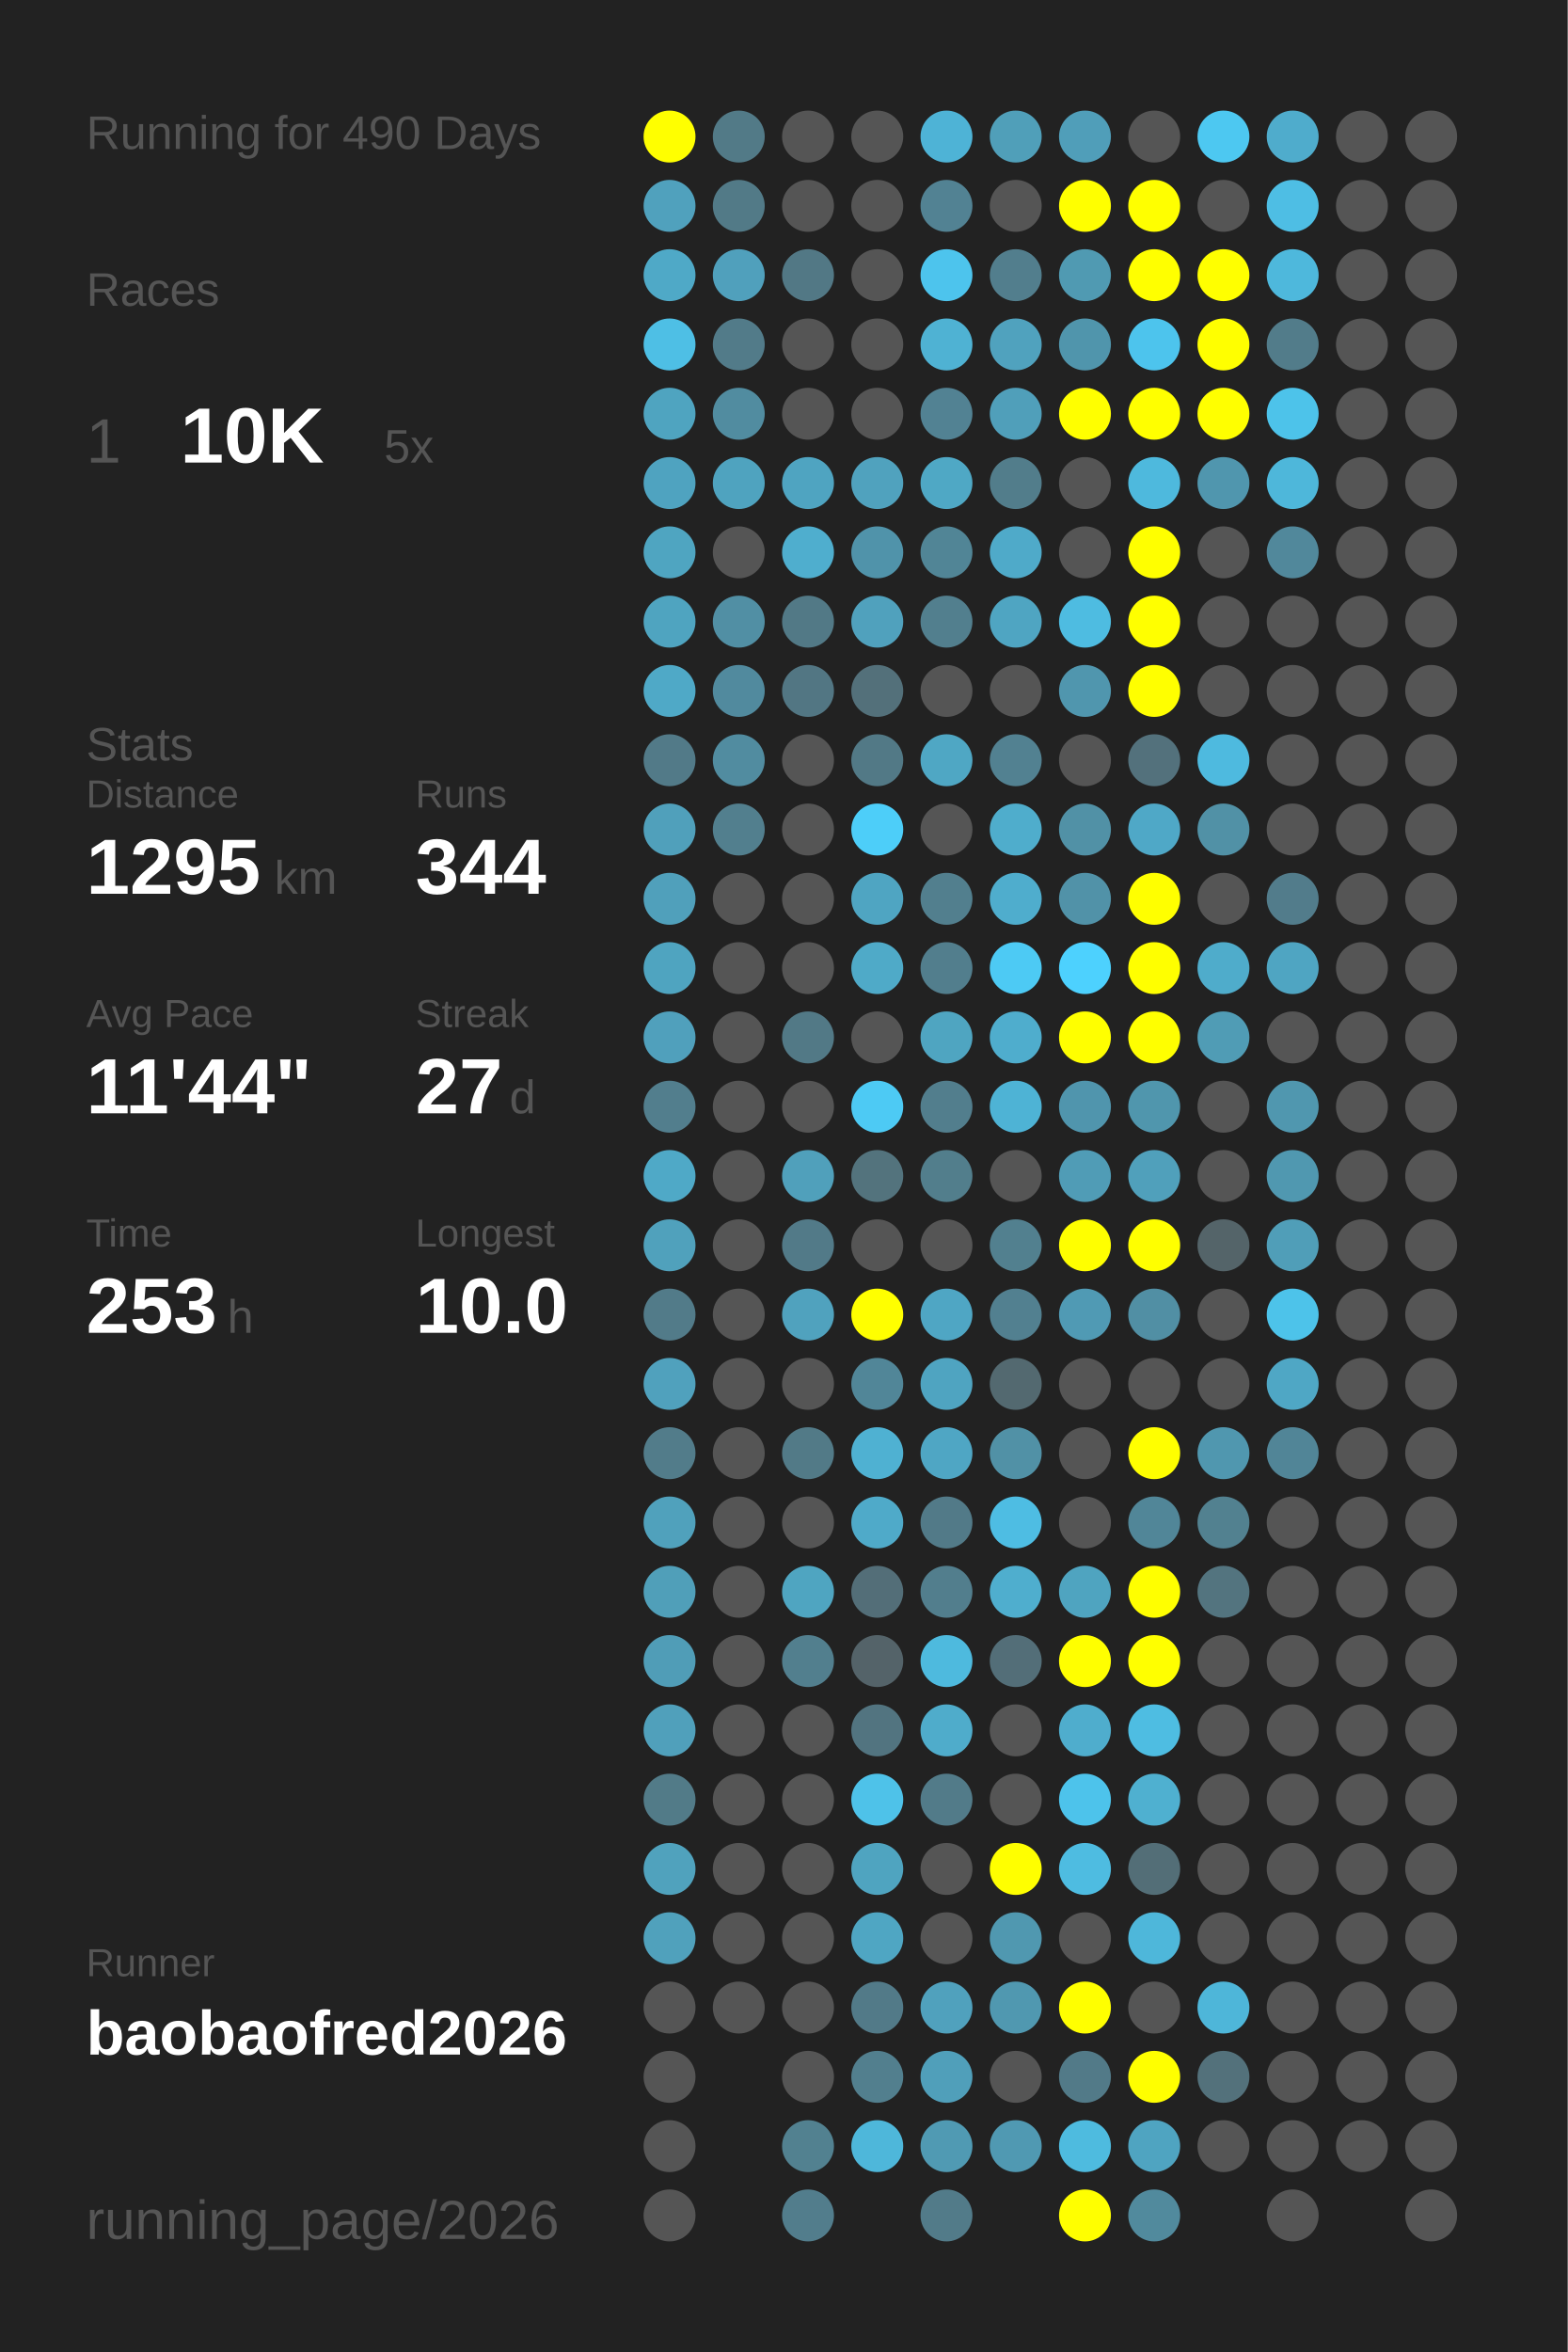
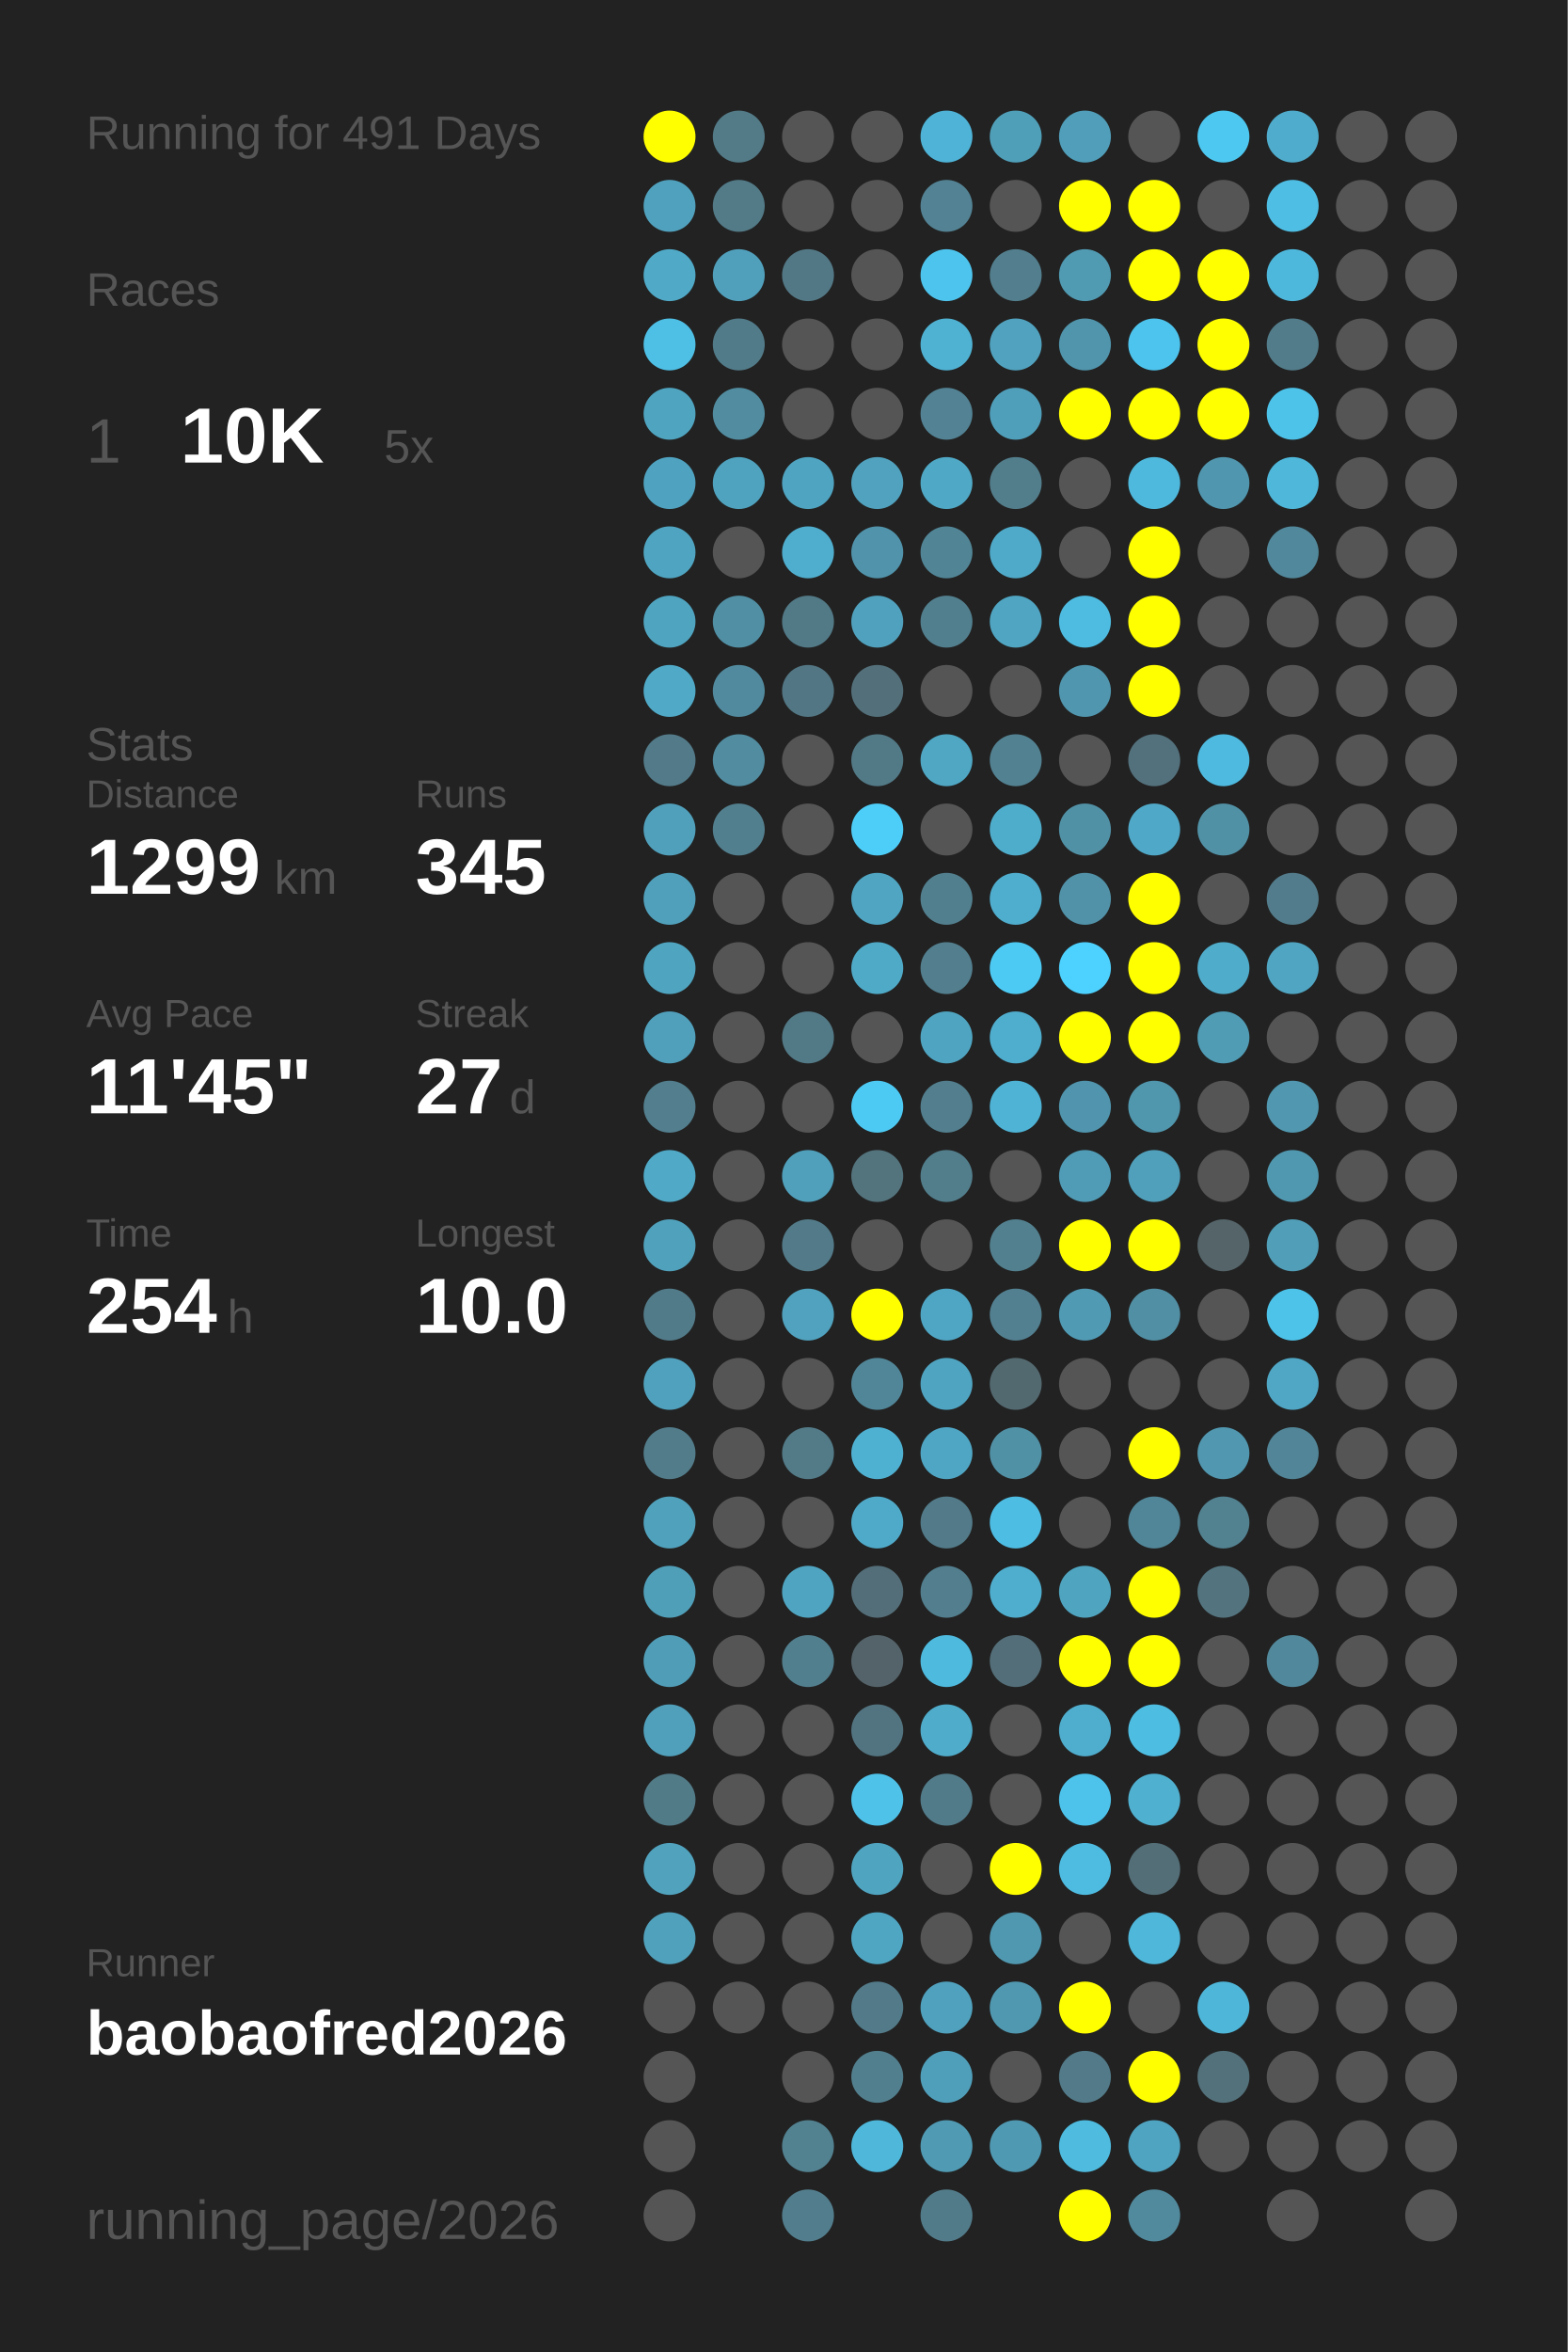
<svg xmlns="http://www.w3.org/2000/svg" baseProfile="full" height="300mm" version="1.1" viewBox="0,0,200,300" width="200mm">
  <defs />
  <rect fill="#222222" height="300" width="200" x="0" y="0" />
-   <text fill="#555555" style="font-size:6px; font-family:Arial;" x="11" y="19">Running for 490 Days</text>
+   <text fill="#555555" style="font-size:6px; font-family:Arial;" x="11" y="19">Running for 491 Days</text>
  <text fill="#555555" style="font-size:6px; font-family:Arial;" x="11" y="39">Races</text>
  <text fill="#555555" style="font-size:8px; font-family:Arial;" x="11" y="59">1</text>
  <text fill="#FFFFFF" style="font-size:10px; font-family:Arial; font-weight:bold;" x="23" y="59">10K</text>
  <text fill="#555555" style="font-size:6px; font-family:Arial;" x="49" y="59">5x</text>
  <text fill="#555555" style="font-size:6px; font-family:Arial;" x="11" y="97">Stats</text>
  <text fill="#555555" style="font-size:5px; font-family:Arial;" x="11" y="103">Distance</text>
-   <text fill="#FFFFFF" style="font-size:10px; font-family:Arial; font-weight:bold;" x="11" y="114">1295</text>
+   <text fill="#FFFFFF" style="font-size:10px; font-family:Arial; font-weight:bold;" x="11" y="114">1299</text>
  <text fill="#555555" style="font-size:6px; font-family:Arial;" x="35" y="114">km</text>
  <text fill="#555555" style="font-size:5px; font-family:Arial;" x="53" y="103">Runs</text>
-   <text fill="#FFFFFF" style="font-size:10px; font-family:Arial; font-weight:bold;" x="53" y="114">344</text>
+   <text fill="#FFFFFF" style="font-size:10px; font-family:Arial; font-weight:bold;" x="53" y="114">345</text>
  <text fill="#555555" style="font-size:5px; font-family:Arial;" x="11" y="131">Avg Pace</text>
-   <text fill="#FFFFFF" style="font-size:10px; font-family:Arial; font-weight:bold;" x="11" y="142">11'44"</text>
+   <text fill="#FFFFFF" style="font-size:10px; font-family:Arial; font-weight:bold;" x="11" y="142">11'45"</text>
  <text fill="#555555" style="font-size:5px; font-family:Arial;" x="53" y="131">Streak</text>
  <text fill="#FFFFFF" style="font-size:10px; font-family:Arial; font-weight:bold;" x="53" y="142">27</text>
  <text fill="#555555" style="font-size:6px; font-family:Arial;" x="65" y="142">d</text>
  <text fill="#555555" style="font-size:5px; font-family:Arial;" x="11" y="159">Time</text>
-   <text fill="#FFFFFF" style="font-size:10px; font-family:Arial; font-weight:bold;" x="11" y="170">253</text>
+   <text fill="#FFFFFF" style="font-size:10px; font-family:Arial; font-weight:bold;" x="11" y="170">254</text>
  <text fill="#555555" style="font-size:6px; font-family:Arial;" x="29" y="170">h</text>
  <text fill="#555555" style="font-size:5px; font-family:Arial;" x="53" y="159">Longest</text>
  <text fill="#FFFFFF" style="font-size:10px; font-family:Arial; font-weight:bold;" x="53" y="170">10.0</text>
  <text fill="#555555" style="font-size:5px; font-family:Arial;" x="11" y="252.065">Runner</text>
  <text fill="#FFFFFF" style="font-size:8px; font-family:Arial; font-weight:bold;" x="11" y="262.065">baobaofred2026</text>
  <text fill="#555555" style="font-size:7px; font-family:Arial;" x="11" y="285.581">running_page/2026</text>
  <circle cx="85.417" cy="17.419" fill="#FFFF00" r="3.312" />
  <circle cx="85.417" cy="26.258" fill="#50a1bd" r="3.312" />
  <circle cx="85.417" cy="35.097" fill="#4fa9c7" r="3.312" />
  <circle cx="85.417" cy="43.935" fill="#4ebfe5" r="3.312" />
  <circle cx="85.417" cy="52.774" fill="#4fa4c0" r="3.312" />
  <circle cx="85.417" cy="61.613" fill="#4fa3c0" r="3.312" />
  <circle cx="85.417" cy="70.452" fill="#4fa5c1" r="3.312" />
  <circle cx="85.417" cy="79.29" fill="#4fa4c0" r="3.312" />
  <circle cx="85.417" cy="88.129" fill="#4fa9c7" r="3.312" />
  <circle cx="85.417" cy="96.968" fill="#527a88" r="3.312" />
  <circle cx="85.417" cy="105.806" fill="#50a0bb" r="3.312" />
  <circle cx="85.417" cy="114.645" fill="#50a0bb" r="3.312" />
  <circle cx="85.417" cy="123.484" fill="#4fa4c0" r="3.312" />
  <circle cx="85.417" cy="132.323" fill="#50a0bc" r="3.312" />
  <circle cx="85.417" cy="141.161" fill="#527e8d" r="3.312" />
  <circle cx="85.417" cy="150" fill="#4fa9c7" r="3.312" />
  <circle cx="85.417" cy="158.839" fill="#50a1bc" r="3.312" />
  <circle cx="85.417" cy="167.677" fill="#527b89" r="3.312" />
  <circle cx="85.417" cy="176.516" fill="#50a1bd" r="3.312" />
  <circle cx="85.417" cy="185.355" fill="#527c8a" r="3.312" />
  <circle cx="85.417" cy="194.194" fill="#50a1bc" r="3.312" />
  <circle cx="85.417" cy="203.032" fill="#509fb9" r="3.312" />
  <circle cx="85.417" cy="211.871" fill="#509db7" r="3.312" />
  <circle cx="85.417" cy="220.71" fill="#50a0bb" r="3.312" />
  <circle cx="85.417" cy="229.548" fill="#527b88" r="3.312" />
  <circle cx="85.417" cy="238.387" fill="#50a2bd" r="3.312" />
  <circle cx="85.417" cy="247.226" fill="#50a1bc" r="3.312" />
  <circle cx="85.417" cy="256.065" fill="#555555" r="3.312" />
  <circle cx="85.417" cy="264.903" fill="#555555" r="3.312" />
  <circle cx="85.417" cy="273.742" fill="#555555" r="3.312" />
  <circle cx="85.417" cy="282.581" fill="#555555" r="3.312" />
  <circle cx="94.25" cy="17.419" fill="#527a87" r="3.312" />
  <circle cx="94.25" cy="26.258" fill="#527a87" r="3.312" />
  <circle cx="94.25" cy="35.097" fill="#50a0bc" r="3.312" />
  <circle cx="94.25" cy="43.935" fill="#527b89" r="3.312" />
  <circle cx="94.25" cy="52.774" fill="#518ca0" r="3.312" />
  <circle cx="94.25" cy="61.613" fill="#4fa3bf" r="3.312" />
  <circle cx="94.25" cy="70.452" fill="#555555" r="3.312" />
  <circle cx="94.25" cy="79.29" fill="#518fa4" r="3.312" />
  <circle cx="94.25" cy="88.129" fill="#518a9e" r="3.312" />
  <circle cx="94.25" cy="96.968" fill="#518ca0" r="3.312" />
  <circle cx="94.25" cy="105.806" fill="#527f8e" r="3.312" />
  <circle cx="94.25" cy="114.645" fill="#555555" r="3.312" />
  <circle cx="94.25" cy="123.484" fill="#555555" r="3.312" />
  <circle cx="94.25" cy="132.323" fill="#555555" r="3.312" />
  <circle cx="94.25" cy="141.161" fill="#555555" r="3.312" />
  <circle cx="94.25" cy="150" fill="#555555" r="3.312" />
  <circle cx="94.25" cy="158.839" fill="#555555" r="3.312" />
  <circle cx="94.25" cy="167.677" fill="#555555" r="3.312" />
  <circle cx="94.25" cy="176.516" fill="#555555" r="3.312" />
  <circle cx="94.25" cy="185.355" fill="#555555" r="3.312" />
  <circle cx="94.25" cy="194.194" fill="#555555" r="3.312" />
  <circle cx="94.25" cy="203.032" fill="#555555" r="3.312" />
  <circle cx="94.25" cy="211.871" fill="#555555" r="3.312" />
  <circle cx="94.25" cy="220.71" fill="#555555" r="3.312" />
  <circle cx="94.25" cy="229.548" fill="#555555" r="3.312" />
  <circle cx="94.25" cy="238.387" fill="#555555" r="3.312" />
  <circle cx="94.25" cy="247.226" fill="#555555" r="3.312" />
  <circle cx="94.25" cy="256.065" fill="#555555" r="3.312" />
  <circle cx="103.083" cy="17.419" fill="#555555" r="3.312" />
  <circle cx="103.083" cy="26.258" fill="#555555" r="3.312" />
  <circle cx="103.083" cy="35.097" fill="#527885" r="3.312" />
  <circle cx="103.083" cy="43.935" fill="#555555" r="3.312" />
  <circle cx="103.083" cy="52.774" fill="#555555" r="3.312" />
  <circle cx="103.083" cy="61.613" fill="#4fa4c1" r="3.312" />
  <circle cx="103.083" cy="70.452" fill="#4faece" r="3.312" />
  <circle cx="103.083" cy="79.29" fill="#527986" r="3.312" />
  <circle cx="103.083" cy="88.129" fill="#527683" r="3.312" />
  <circle cx="103.083" cy="96.968" fill="#555555" r="3.312" />
  <circle cx="103.083" cy="105.806" fill="#555555" r="3.312" />
  <circle cx="103.083" cy="114.645" fill="#555555" r="3.312" />
  <circle cx="103.083" cy="123.484" fill="#555555" r="3.312" />
  <circle cx="103.083" cy="132.323" fill="#527986" r="3.312" />
  <circle cx="103.083" cy="141.161" fill="#555555" r="3.312" />
  <circle cx="103.083" cy="150" fill="#50a0bb" r="3.312" />
  <circle cx="103.083" cy="158.839" fill="#527a88" r="3.312" />
  <circle cx="103.083" cy="167.677" fill="#50a2be" r="3.312" />
  <circle cx="103.083" cy="176.516" fill="#555555" r="3.312" />
  <circle cx="103.083" cy="185.355" fill="#527a87" r="3.312" />
  <circle cx="103.083" cy="194.194" fill="#555555" r="3.312" />
  <circle cx="103.083" cy="203.032" fill="#4fa5c1" r="3.312" />
  <circle cx="103.083" cy="211.871" fill="#527f8e" r="3.312" />
  <circle cx="103.083" cy="220.71" fill="#555555" r="3.312" />
  <circle cx="103.083" cy="229.548" fill="#555555" r="3.312" />
  <circle cx="103.083" cy="238.387" fill="#555555" r="3.312" />
  <circle cx="103.083" cy="247.226" fill="#555555" r="3.312" />
  <circle cx="103.083" cy="256.065" fill="#555555" r="3.312" />
  <circle cx="103.083" cy="264.903" fill="#555555" r="3.312" />
  <circle cx="103.083" cy="273.742" fill="#528190" r="3.312" />
  <circle cx="103.083" cy="282.581" fill="#527d8c" r="3.312" />
  <circle cx="111.917" cy="17.419" fill="#555555" r="3.312" />
  <circle cx="111.917" cy="26.258" fill="#555555" r="3.312" />
  <circle cx="111.917" cy="35.097" fill="#555555" r="3.312" />
  <circle cx="111.917" cy="43.935" fill="#555555" r="3.312" />
  <circle cx="111.917" cy="52.774" fill="#555555" r="3.312" />
  <circle cx="111.917" cy="61.613" fill="#50a2be" r="3.312" />
  <circle cx="111.917" cy="70.452" fill="#5093aa" r="3.312" />
  <circle cx="111.917" cy="79.29" fill="#50a1bd" r="3.312" />
  <circle cx="111.917" cy="88.129" fill="#53707a" r="3.312" />
  <circle cx="111.917" cy="96.968" fill="#527986" r="3.312" />
  <circle cx="111.917" cy="105.806" fill="#4dcef9" r="3.312" />
  <circle cx="111.917" cy="114.645" fill="#4fa5c2" r="3.312" />
  <circle cx="111.917" cy="123.484" fill="#4faac8" r="3.312" />
  <circle cx="111.917" cy="132.323" fill="#555555" r="3.312" />
  <circle cx="111.917" cy="141.161" fill="#4dcaf4" r="3.312" />
  <circle cx="111.917" cy="150" fill="#53737d" r="3.312" />
  <circle cx="111.917" cy="158.839" fill="#555555" r="3.312" />
  <circle cx="111.917" cy="167.677" fill="#FFFF00" r="3.312" />
  <circle cx="111.917" cy="176.516" fill="#518698" r="3.312" />
  <circle cx="111.917" cy="185.355" fill="#4fb1d2" r="3.312" />
  <circle cx="111.917" cy="194.194" fill="#4faac9" r="3.312" />
  <circle cx="111.917" cy="203.032" fill="#536e78" r="3.312" />
  <circle cx="111.917" cy="211.871" fill="#546369" r="3.312" />
  <circle cx="111.917" cy="220.71" fill="#527480" r="3.312" />
  <circle cx="111.917" cy="229.548" fill="#4ec2e9" r="3.312" />
  <circle cx="111.917" cy="238.387" fill="#4fa4c0" r="3.312" />
  <circle cx="111.917" cy="247.226" fill="#4fa6c3" r="3.312" />
  <circle cx="111.917" cy="256.065" fill="#527a88" r="3.312" />
  <circle cx="111.917" cy="264.903" fill="#527f8e" r="3.312" />
  <circle cx="111.917" cy="273.742" fill="#4eb7da" r="3.312" />
  <circle cx="120.75" cy="17.419" fill="#4eb3d6" r="3.312" />
  <circle cx="120.75" cy="26.258" fill="#528293" r="3.312" />
  <circle cx="120.75" cy="35.097" fill="#4dc4ed" r="3.312" />
  <circle cx="120.75" cy="43.935" fill="#4fb2d3" r="3.312" />
  <circle cx="120.75" cy="52.774" fill="#528293" r="3.312" />
  <circle cx="120.75" cy="61.613" fill="#4fa8c5" r="3.312" />
  <circle cx="120.75" cy="70.452" fill="#518596" r="3.312" />
  <circle cx="120.75" cy="79.29" fill="#527f8e" r="3.312" />
  <circle cx="120.75" cy="88.129" fill="#555555" r="3.312" />
  <circle cx="120.75" cy="96.968" fill="#4fa7c4" r="3.312" />
  <circle cx="120.75" cy="105.806" fill="#555555" r="3.312" />
  <circle cx="120.75" cy="114.645" fill="#527f8e" r="3.312" />
  <circle cx="120.75" cy="123.484" fill="#527e8d" r="3.312" />
  <circle cx="120.75" cy="132.323" fill="#4fa5c1" r="3.312" />
  <circle cx="120.75" cy="141.161" fill="#527e8d" r="3.312" />
  <circle cx="120.75" cy="150" fill="#527e8c" r="3.312" />
  <circle cx="120.75" cy="158.839" fill="#555555" r="3.312" />
  <circle cx="120.75" cy="167.677" fill="#4fa6c4" r="3.312" />
  <circle cx="120.75" cy="176.516" fill="#4fa4c1" r="3.312" />
  <circle cx="120.75" cy="185.355" fill="#4fa6c4" r="3.312" />
  <circle cx="120.75" cy="194.194" fill="#527a88" r="3.312" />
  <circle cx="120.75" cy="203.032" fill="#527e8d" r="3.312" />
  <circle cx="120.75" cy="211.871" fill="#4ebade" r="3.312" />
  <circle cx="120.75" cy="220.71" fill="#4faccb" r="3.312" />
  <circle cx="120.75" cy="229.548" fill="#527b89" r="3.312" />
  <circle cx="120.75" cy="238.387" fill="#555555" r="3.312" />
  <circle cx="120.75" cy="247.226" fill="#555555" r="3.312" />
  <circle cx="120.75" cy="256.065" fill="#50a1bd" r="3.312" />
  <circle cx="120.75" cy="264.903" fill="#509fba" r="3.312" />
  <circle cx="120.75" cy="273.742" fill="#509ab3" r="3.312" />
  <circle cx="120.75" cy="282.581" fill="#527b89" r="3.312" />
  <circle cx="129.583" cy="17.419" fill="#509fb9" r="3.312" />
  <circle cx="129.583" cy="26.258" fill="#555555" r="3.312" />
  <circle cx="129.583" cy="35.097" fill="#527e8d" r="3.312" />
  <circle cx="129.583" cy="43.935" fill="#50a2be" r="3.312" />
  <circle cx="129.583" cy="52.774" fill="#509fba" r="3.312" />
  <circle cx="129.583" cy="61.613" fill="#527d8b" r="3.312" />
  <circle cx="129.583" cy="70.452" fill="#4faac9" r="3.312" />
  <circle cx="129.583" cy="79.29" fill="#4fa5c2" r="3.312" />
  <circle cx="129.583" cy="88.129" fill="#555555" r="3.312" />
  <circle cx="129.583" cy="96.968" fill="#528191" r="3.312" />
  <circle cx="129.583" cy="105.806" fill="#4fadcc" r="3.312" />
  <circle cx="129.583" cy="114.645" fill="#4fadcd" r="3.312" />
  <circle cx="129.583" cy="123.484" fill="#4dcaf4" r="3.312" />
  <circle cx="129.583" cy="132.323" fill="#4fadcd" r="3.312" />
  <circle cx="129.583" cy="141.161" fill="#4eb3d5" r="3.312" />
  <circle cx="129.583" cy="150" fill="#555555" r="3.312" />
  <circle cx="129.583" cy="158.839" fill="#52808f" r="3.312" />
  <circle cx="129.583" cy="167.677" fill="#528090" r="3.312" />
  <circle cx="129.583" cy="176.516" fill="#536970" r="3.312" />
  <circle cx="129.583" cy="185.355" fill="#5191a6" r="3.312" />
  <circle cx="129.583" cy="194.194" fill="#4ebde3" r="3.312" />
  <circle cx="129.583" cy="203.032" fill="#4faece" r="3.312" />
  <circle cx="129.583" cy="211.871" fill="#536e78" r="3.312" />
  <circle cx="129.583" cy="220.71" fill="#555555" r="3.312" />
  <circle cx="129.583" cy="229.548" fill="#555555" r="3.312" />
  <circle cx="129.583" cy="238.387" fill="#FFFF00" r="3.312" />
  <circle cx="129.583" cy="247.226" fill="#5098b0" r="3.312" />
  <circle cx="129.583" cy="256.065" fill="#5098b0" r="3.312" />
  <circle cx="129.583" cy="264.903" fill="#555555" r="3.312" />
  <circle cx="129.583" cy="273.742" fill="#5099b2" r="3.312" />
  <circle cx="138.417" cy="17.419" fill="#509eb9" r="3.312" />
  <circle cx="138.417" cy="26.258" fill="#FFFF00" r="3.312" />
  <circle cx="138.417" cy="35.097" fill="#509ab2" r="3.312" />
  <circle cx="138.417" cy="43.935" fill="#5095ac" r="3.312" />
  <circle cx="138.417" cy="52.774" fill="#FFFF00" r="3.312" />
  <circle cx="138.417" cy="61.613" fill="#555555" r="3.312" />
  <circle cx="138.417" cy="70.452" fill="#555555" r="3.312" />
  <circle cx="138.417" cy="79.29" fill="#4ebce1" r="3.312" />
  <circle cx="138.417" cy="88.129" fill="#5096ae" r="3.312" />
  <circle cx="138.417" cy="96.968" fill="#555555" r="3.312" />
  <circle cx="138.417" cy="105.806" fill="#5191a6" r="3.312" />
  <circle cx="138.417" cy="114.645" fill="#5192a8" r="3.312" />
  <circle cx="138.417" cy="123.484" fill="#4dd1fe" r="3.312" />
  <circle cx="138.417" cy="132.323" fill="#FFFF00" r="3.312" />
  <circle cx="138.417" cy="141.161" fill="#5095ad" r="3.312" />
  <circle cx="138.417" cy="150" fill="#509cb6" r="3.312" />
  <circle cx="138.417" cy="158.839" fill="#FFFF00" r="3.312" />
  <circle cx="138.417" cy="167.677" fill="#509ab4" r="3.312" />
  <circle cx="138.417" cy="176.516" fill="#555555" r="3.312" />
  <circle cx="138.417" cy="185.355" fill="#555555" r="3.312" />
  <circle cx="138.417" cy="194.194" fill="#555555" r="3.312" />
  <circle cx="138.417" cy="203.032" fill="#4fa4c0" r="3.312" />
  <circle cx="138.417" cy="211.871" fill="#FFFF00" r="3.312" />
  <circle cx="138.417" cy="220.71" fill="#4fadcd" r="3.312" />
  <circle cx="138.417" cy="229.548" fill="#4dc3eb" r="3.312" />
  <circle cx="138.417" cy="238.387" fill="#4ebce1" r="3.312" />
  <circle cx="138.417" cy="247.226" fill="#555555" r="3.312" />
  <circle cx="138.417" cy="256.065" fill="#FFFF00" r="3.312" />
  <circle cx="138.417" cy="264.903" fill="#527a88" r="3.312" />
  <circle cx="138.417" cy="273.742" fill="#4ebbdf" r="3.312" />
  <circle cx="138.417" cy="282.581" fill="#FFFF00" r="3.312" />
  <circle cx="147.25" cy="17.419" fill="#555555" r="3.312" />
  <circle cx="147.25" cy="26.258" fill="#FFFF00" r="3.312" />
  <circle cx="147.25" cy="35.097" fill="#FFFF00" r="3.312" />
  <circle cx="147.25" cy="43.935" fill="#4dc4ed" r="3.312" />
  <circle cx="147.25" cy="52.774" fill="#FFFF00" r="3.312" />
  <circle cx="147.25" cy="61.613" fill="#4eb9dd" r="3.312" />
  <circle cx="147.25" cy="70.452" fill="#FFFF00" r="3.312" />
  <circle cx="147.25" cy="79.29" fill="#FFFF00" r="3.312" />
  <circle cx="147.25" cy="88.129" fill="#FFFF00" r="3.312" />
  <circle cx="147.25" cy="96.968" fill="#53717c" r="3.312" />
  <circle cx="147.25" cy="105.806" fill="#4fa8c7" r="3.312" />
  <circle cx="147.25" cy="114.645" fill="#FFFF00" r="3.312" />
  <circle cx="147.25" cy="123.484" fill="#FFFF00" r="3.312" />
  <circle cx="147.25" cy="132.323" fill="#FFFF00" r="3.312" />
  <circle cx="147.25" cy="141.161" fill="#5096ad" r="3.312" />
  <circle cx="147.25" cy="150" fill="#50a0bb" r="3.312" />
  <circle cx="147.25" cy="158.839" fill="#FFFF00" r="3.312" />
  <circle cx="147.25" cy="167.677" fill="#518fa4" r="3.312" />
  <circle cx="147.25" cy="176.516" fill="#555555" r="3.312" />
  <circle cx="147.25" cy="185.355" fill="#FFFF00" r="3.312" />
  <circle cx="147.25" cy="194.194" fill="#518698" r="3.312" />
  <circle cx="147.25" cy="203.032" fill="#FFFF00" r="3.312" />
  <circle cx="147.25" cy="211.871" fill="#FFFF00" r="3.312" />
  <circle cx="147.25" cy="220.71" fill="#4ebde2" r="3.312" />
  <circle cx="147.25" cy="229.548" fill="#4fb0d0" r="3.312" />
  <circle cx="147.25" cy="238.387" fill="#536e77" r="3.312" />
  <circle cx="147.25" cy="247.226" fill="#4eb7da" r="3.312" />
  <circle cx="147.25" cy="256.065" fill="#555555" r="3.312" />
  <circle cx="147.25" cy="264.903" fill="#FFFF00" r="3.312" />
  <circle cx="147.25" cy="273.742" fill="#4fa4c1" r="3.312" />
  <circle cx="147.25" cy="282.581" fill="#518a9d" r="3.312" />
  <circle cx="156.083" cy="17.419" fill="#4dc8f1" r="3.312" />
  <circle cx="156.083" cy="26.258" fill="#555555" r="3.312" />
  <circle cx="156.083" cy="35.097" fill="#FFFF00" r="3.312" />
  <circle cx="156.083" cy="43.935" fill="#FFFF00" r="3.312" />
  <circle cx="156.083" cy="52.774" fill="#FFFF00" r="3.312" />
  <circle cx="156.083" cy="61.613" fill="#5096ae" r="3.312" />
  <circle cx="156.083" cy="70.452" fill="#555555" r="3.312" />
  <circle cx="156.083" cy="79.29" fill="#555555" r="3.312" />
  <circle cx="156.083" cy="88.129" fill="#555555" r="3.312" />
  <circle cx="156.083" cy="96.968" fill="#4ebadf" r="3.312" />
  <circle cx="156.083" cy="105.806" fill="#5191a6" r="3.312" />
  <circle cx="156.083" cy="114.645" fill="#555555" r="3.312" />
  <circle cx="156.083" cy="123.484" fill="#4faccb" r="3.312" />
  <circle cx="156.083" cy="132.323" fill="#509cb5" r="3.312" />
  <circle cx="156.083" cy="141.161" fill="#555555" r="3.312" />
  <circle cx="156.083" cy="150" fill="#555555" r="3.312" />
  <circle cx="156.083" cy="158.839" fill="#546469" r="3.312" />
  <circle cx="156.083" cy="167.677" fill="#555555" r="3.312" />
  <circle cx="156.083" cy="176.516" fill="#555555" r="3.312" />
  <circle cx="156.083" cy="185.355" fill="#5097af" r="3.312" />
  <circle cx="156.083" cy="194.194" fill="#528190" r="3.312" />
  <circle cx="156.083" cy="203.032" fill="#53747f" r="3.312" />
  <circle cx="156.083" cy="211.871" fill="#555555" r="3.312" />
  <circle cx="156.083" cy="220.71" fill="#555555" r="3.312" />
  <circle cx="156.083" cy="229.548" fill="#555555" r="3.312" />
  <circle cx="156.083" cy="238.387" fill="#555555" r="3.312" />
  <circle cx="156.083" cy="247.226" fill="#555555" r="3.312" />
  <circle cx="156.083" cy="256.065" fill="#4eb6d9" r="3.312" />
  <circle cx="156.083" cy="264.903" fill="#53717b" r="3.312" />
  <circle cx="156.083" cy="273.742" fill="#555555" r="3.312" />
  <circle cx="164.917" cy="17.419" fill="#4faccc" r="3.312" />
  <circle cx="164.917" cy="26.258" fill="#4ebee4" r="3.312" />
  <circle cx="164.917" cy="35.097" fill="#4eb8dc" r="3.312" />
  <circle cx="164.917" cy="43.935" fill="#527c8a" r="3.312" />
  <circle cx="164.917" cy="52.774" fill="#4dc3ea" r="3.312" />
  <circle cx="164.917" cy="61.613" fill="#4eb7da" r="3.312" />
  <circle cx="164.917" cy="70.452" fill="#51889b" r="3.312" />
  <circle cx="164.917" cy="79.29" fill="#555555" r="3.312" />
  <circle cx="164.917" cy="88.129" fill="#555555" r="3.312" />
  <circle cx="164.917" cy="96.968" fill="#555555" r="3.312" />
  <circle cx="164.917" cy="105.806" fill="#555555" r="3.312" />
  <circle cx="164.917" cy="114.645" fill="#527c8b" r="3.312" />
  <circle cx="164.917" cy="123.484" fill="#4fa5c2" r="3.312" />
  <circle cx="164.917" cy="132.323" fill="#555555" r="3.312" />
  <circle cx="164.917" cy="141.161" fill="#5097af" r="3.312" />
  <circle cx="164.917" cy="150" fill="#5098b0" r="3.312" />
  <circle cx="164.917" cy="158.839" fill="#509eb8" r="3.312" />
  <circle cx="164.917" cy="167.677" fill="#4dc3ea" r="3.312" />
  <circle cx="164.917" cy="176.516" fill="#4fa7c5" r="3.312" />
  <circle cx="164.917" cy="185.355" fill="#518597" r="3.312" />
  <circle cx="164.917" cy="194.194" fill="#555555" r="3.312" />
  <circle cx="164.917" cy="203.032" fill="#555555" r="3.312" />
-   <circle cx="164.917" cy="211.871" fill="#555555" r="3.312" />
+   <circle cx="164.917" cy="211.871" fill="#51889b" r="3.312" />
  <circle cx="164.917" cy="220.71" fill="#555555" r="3.312" />
  <circle cx="164.917" cy="229.548" fill="#555555" r="3.312" />
  <circle cx="164.917" cy="238.387" fill="#555555" r="3.312" />
  <circle cx="164.917" cy="247.226" fill="#555555" r="3.312" />
  <circle cx="164.917" cy="256.065" fill="#555555" r="3.312" />
  <circle cx="164.917" cy="264.903" fill="#555555" r="3.312" />
  <circle cx="164.917" cy="273.742" fill="#555555" r="3.312" />
  <circle cx="164.917" cy="282.581" fill="#555555" r="3.312" />
  <circle cx="173.75" cy="17.419" fill="#555555" r="3.312" />
  <circle cx="173.75" cy="26.258" fill="#555555" r="3.312" />
  <circle cx="173.75" cy="35.097" fill="#555555" r="3.312" />
  <circle cx="173.75" cy="43.935" fill="#555555" r="3.312" />
  <circle cx="173.75" cy="52.774" fill="#555555" r="3.312" />
  <circle cx="173.75" cy="61.613" fill="#555555" r="3.312" />
  <circle cx="173.75" cy="70.452" fill="#555555" r="3.312" />
  <circle cx="173.75" cy="79.29" fill="#555555" r="3.312" />
  <circle cx="173.75" cy="88.129" fill="#555555" r="3.312" />
  <circle cx="173.75" cy="96.968" fill="#555555" r="3.312" />
  <circle cx="173.75" cy="105.806" fill="#555555" r="3.312" />
  <circle cx="173.75" cy="114.645" fill="#555555" r="3.312" />
  <circle cx="173.75" cy="123.484" fill="#555555" r="3.312" />
  <circle cx="173.75" cy="132.323" fill="#555555" r="3.312" />
  <circle cx="173.75" cy="141.161" fill="#555555" r="3.312" />
  <circle cx="173.75" cy="150" fill="#555555" r="3.312" />
  <circle cx="173.75" cy="158.839" fill="#555555" r="3.312" />
  <circle cx="173.75" cy="167.677" fill="#555555" r="3.312" />
  <circle cx="173.75" cy="176.516" fill="#555555" r="3.312" />
  <circle cx="173.75" cy="185.355" fill="#555555" r="3.312" />
  <circle cx="173.75" cy="194.194" fill="#555555" r="3.312" />
  <circle cx="173.75" cy="203.032" fill="#555555" r="3.312" />
  <circle cx="173.75" cy="211.871" fill="#555555" r="3.312" />
  <circle cx="173.75" cy="220.71" fill="#555555" r="3.312" />
  <circle cx="173.75" cy="229.548" fill="#555555" r="3.312" />
  <circle cx="173.75" cy="238.387" fill="#555555" r="3.312" />
  <circle cx="173.75" cy="247.226" fill="#555555" r="3.312" />
  <circle cx="173.75" cy="256.065" fill="#555555" r="3.312" />
  <circle cx="173.75" cy="264.903" fill="#555555" r="3.312" />
  <circle cx="173.75" cy="273.742" fill="#555555" r="3.312" />
  <circle cx="182.583" cy="17.419" fill="#555555" r="3.312" />
  <circle cx="182.583" cy="26.258" fill="#555555" r="3.312" />
  <circle cx="182.583" cy="35.097" fill="#555555" r="3.312" />
  <circle cx="182.583" cy="43.935" fill="#555555" r="3.312" />
  <circle cx="182.583" cy="52.774" fill="#555555" r="3.312" />
  <circle cx="182.583" cy="61.613" fill="#555555" r="3.312" />
  <circle cx="182.583" cy="70.452" fill="#555555" r="3.312" />
  <circle cx="182.583" cy="79.29" fill="#555555" r="3.312" />
  <circle cx="182.583" cy="88.129" fill="#555555" r="3.312" />
  <circle cx="182.583" cy="96.968" fill="#555555" r="3.312" />
  <circle cx="182.583" cy="105.806" fill="#555555" r="3.312" />
  <circle cx="182.583" cy="114.645" fill="#555555" r="3.312" />
  <circle cx="182.583" cy="123.484" fill="#555555" r="3.312" />
  <circle cx="182.583" cy="132.323" fill="#555555" r="3.312" />
  <circle cx="182.583" cy="141.161" fill="#555555" r="3.312" />
  <circle cx="182.583" cy="150" fill="#555555" r="3.312" />
  <circle cx="182.583" cy="158.839" fill="#555555" r="3.312" />
  <circle cx="182.583" cy="167.677" fill="#555555" r="3.312" />
  <circle cx="182.583" cy="176.516" fill="#555555" r="3.312" />
  <circle cx="182.583" cy="185.355" fill="#555555" r="3.312" />
  <circle cx="182.583" cy="194.194" fill="#555555" r="3.312" />
  <circle cx="182.583" cy="203.032" fill="#555555" r="3.312" />
  <circle cx="182.583" cy="211.871" fill="#555555" r="3.312" />
  <circle cx="182.583" cy="220.71" fill="#555555" r="3.312" />
  <circle cx="182.583" cy="229.548" fill="#555555" r="3.312" />
  <circle cx="182.583" cy="238.387" fill="#555555" r="3.312" />
  <circle cx="182.583" cy="247.226" fill="#555555" r="3.312" />
  <circle cx="182.583" cy="256.065" fill="#555555" r="3.312" />
  <circle cx="182.583" cy="264.903" fill="#555555" r="3.312" />
  <circle cx="182.583" cy="273.742" fill="#555555" r="3.312" />
  <circle cx="182.583" cy="282.581" fill="#555555" r="3.312" />
</svg>
